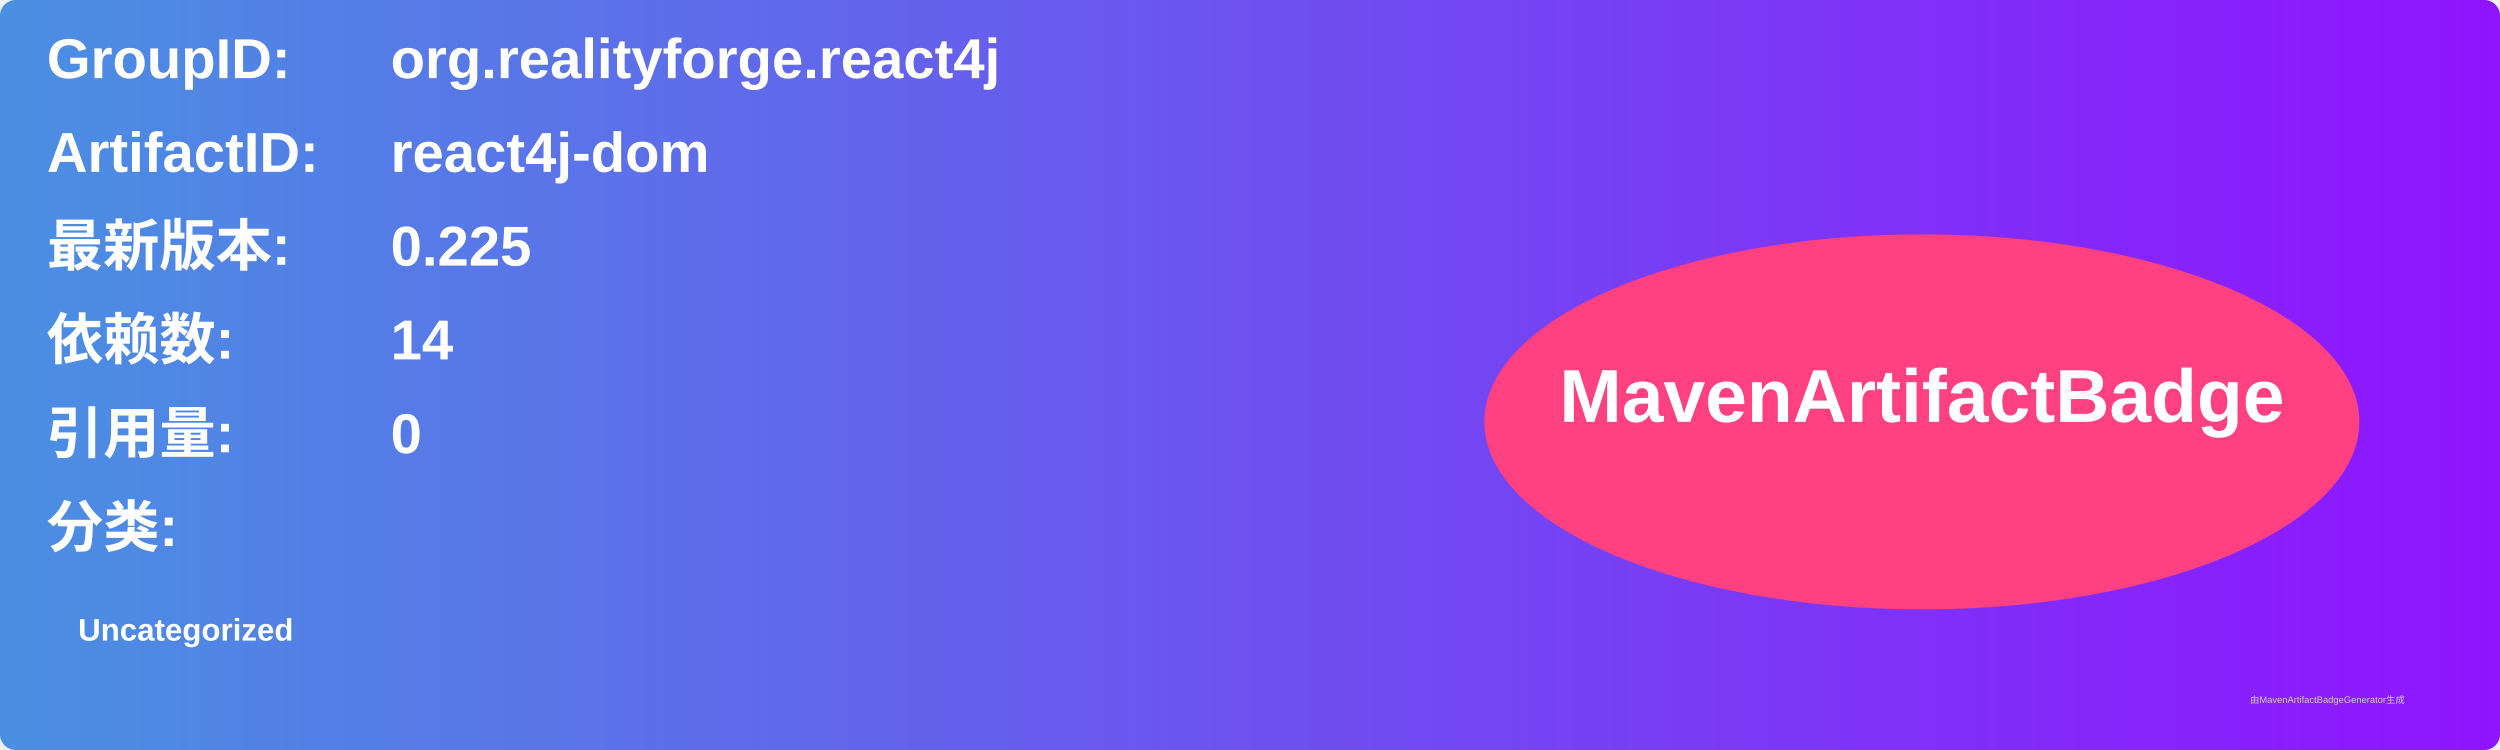
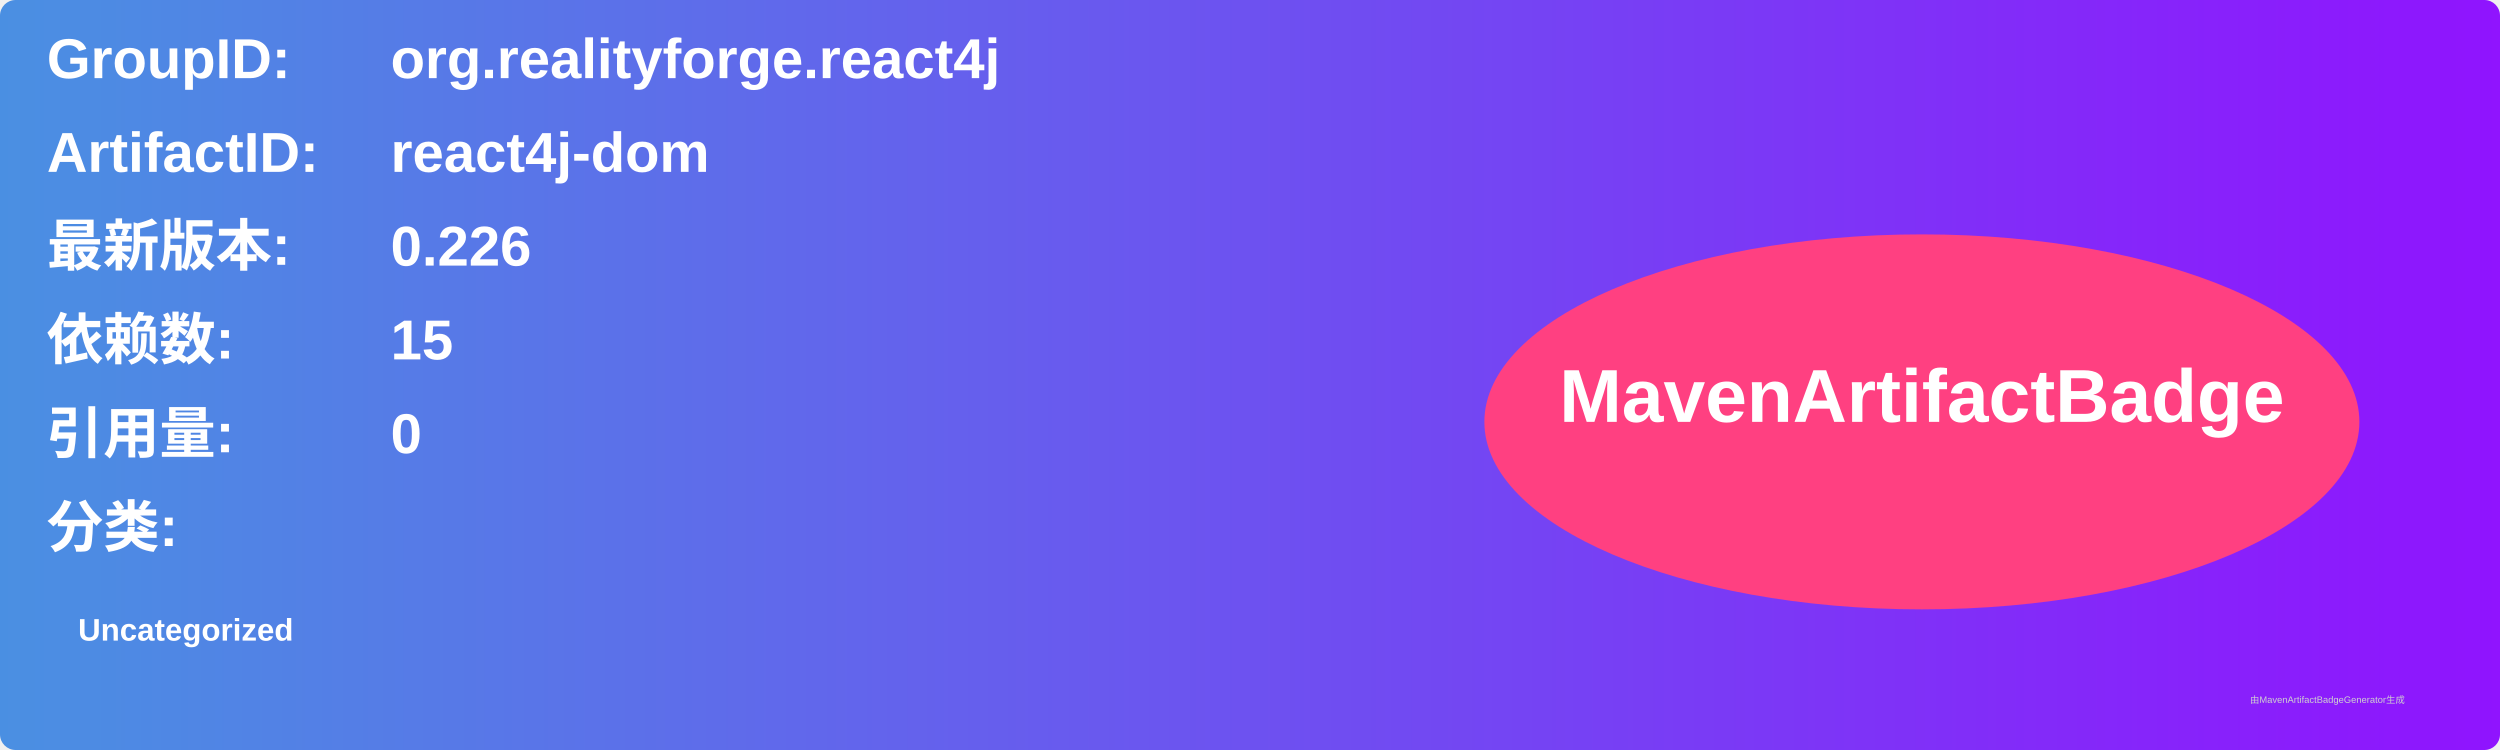
<svg xmlns="http://www.w3.org/2000/svg" width="800" height="240" viewBox="0 0 800 240">
  <linearGradient id="grad" x1="0%" y1="0%" x2="100%" y2="0%">
    <stop offset="0%" stop-color="#4a90e2" />
    <stop offset="100%" stop-color="#9013fe" />
  </linearGradient>
  <rect width="100%" height="100%" rx="5" ry="5" fill="url(#grad)" />
  <g transform="translate(15, 15)">
    <text x="0" y="10" font-family="Arial" font-size="18" fill="white" font-weight="bold" width="260">GroupID:</text>
    <text x="110" y="10" font-family="Arial" font-size="18" fill="white" font-weight="bold" width="460">org.realityforge.react4j</text>
    <text x="0" y="40" font-family="Arial" font-size="18" fill="white" font-weight="bold" width="260">ArtifactID:</text>
    <text x="110" y="40" font-family="Arial" font-size="18" fill="white" font-weight="bold" width="460">react4j-dom</text>
    <text x="0" y="70" font-family="Arial" font-size="18" fill="white" font-weight="bold">最新版本:</text>
    <text x="110" y="70" font-family="Arial" font-size="18" fill="white" font-weight="bold">
-       <tspan font-weight="bold">0.225</tspan>
+       <tspan font-weight="bold">0.226</tspan>
    </text>
    <text x="0" y="100" font-family="Arial" font-size="18" fill="white" font-weight="bold">依赖数: </text>
    <text x="110" y="100" font-family="Arial" font-size="18" fill="white">
-       <tspan font-weight="bold">14</tspan>
+       <tspan font-weight="bold">15</tspan>
    </text>
    <text x="0" y="130" font-family="Arial" font-size="18" fill="white" font-weight="bold">引用量: </text>
    <text x="110" y="130" font-family="Arial" font-size="18" fill="white">
      <tspan font-weight="bold">0</tspan>
    </text>
    <text x="0" y="160" font-family="Arial" font-size="18" fill="white" font-weight="bold">分类:</text>
    <text x="10" y="190" font-family="Arial" font-size="10" fill="white">
      <tspan font-weight="bold">Uncategorized</tspan>
    </text>
    <ellipse cx="600" cy="120" rx="140" ry="60" fill="#ff4081" />
    <text x="600" y="120" text-anchor="middle" font-family="Arial" font-size="24" fill="white" font-weight="bold">MavenArtifactBadge</text>
  </g>
  <text x="720" y="225" font-family="Arial" font-size="3" fill="#d0d0d0">由MavenArtifactBadgeGenerator生成</text>
</svg>
